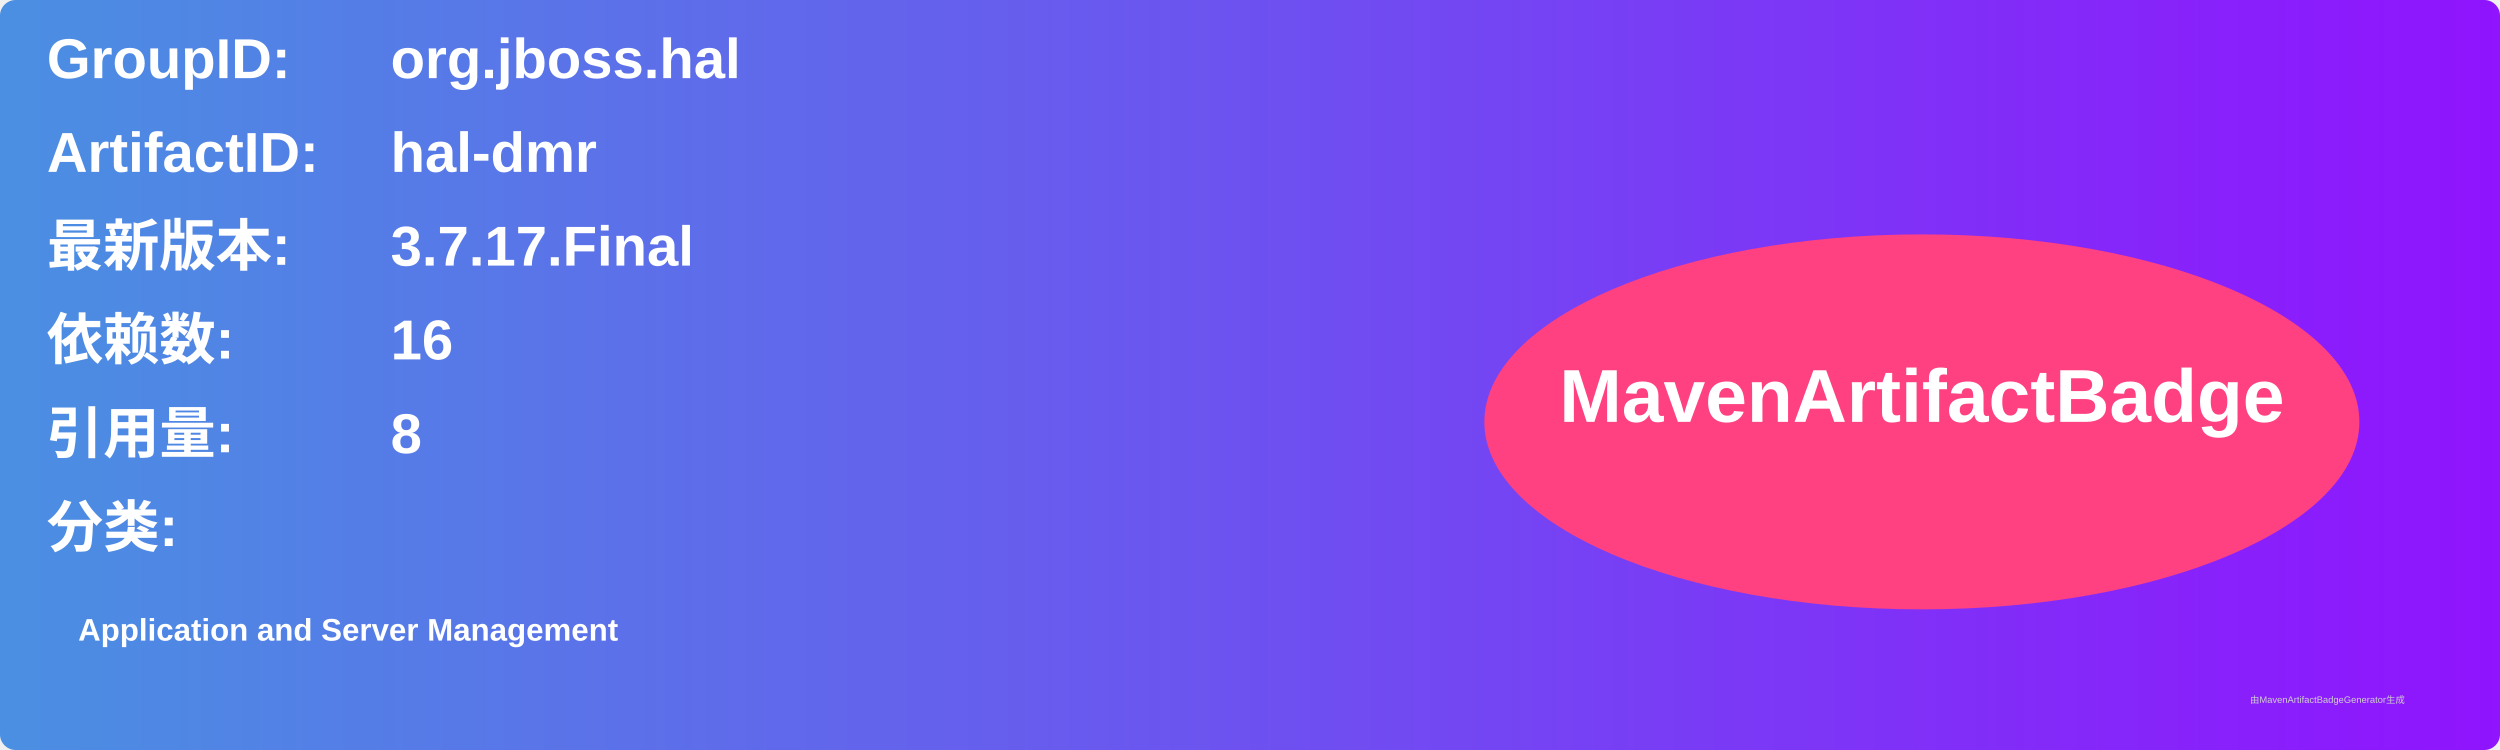
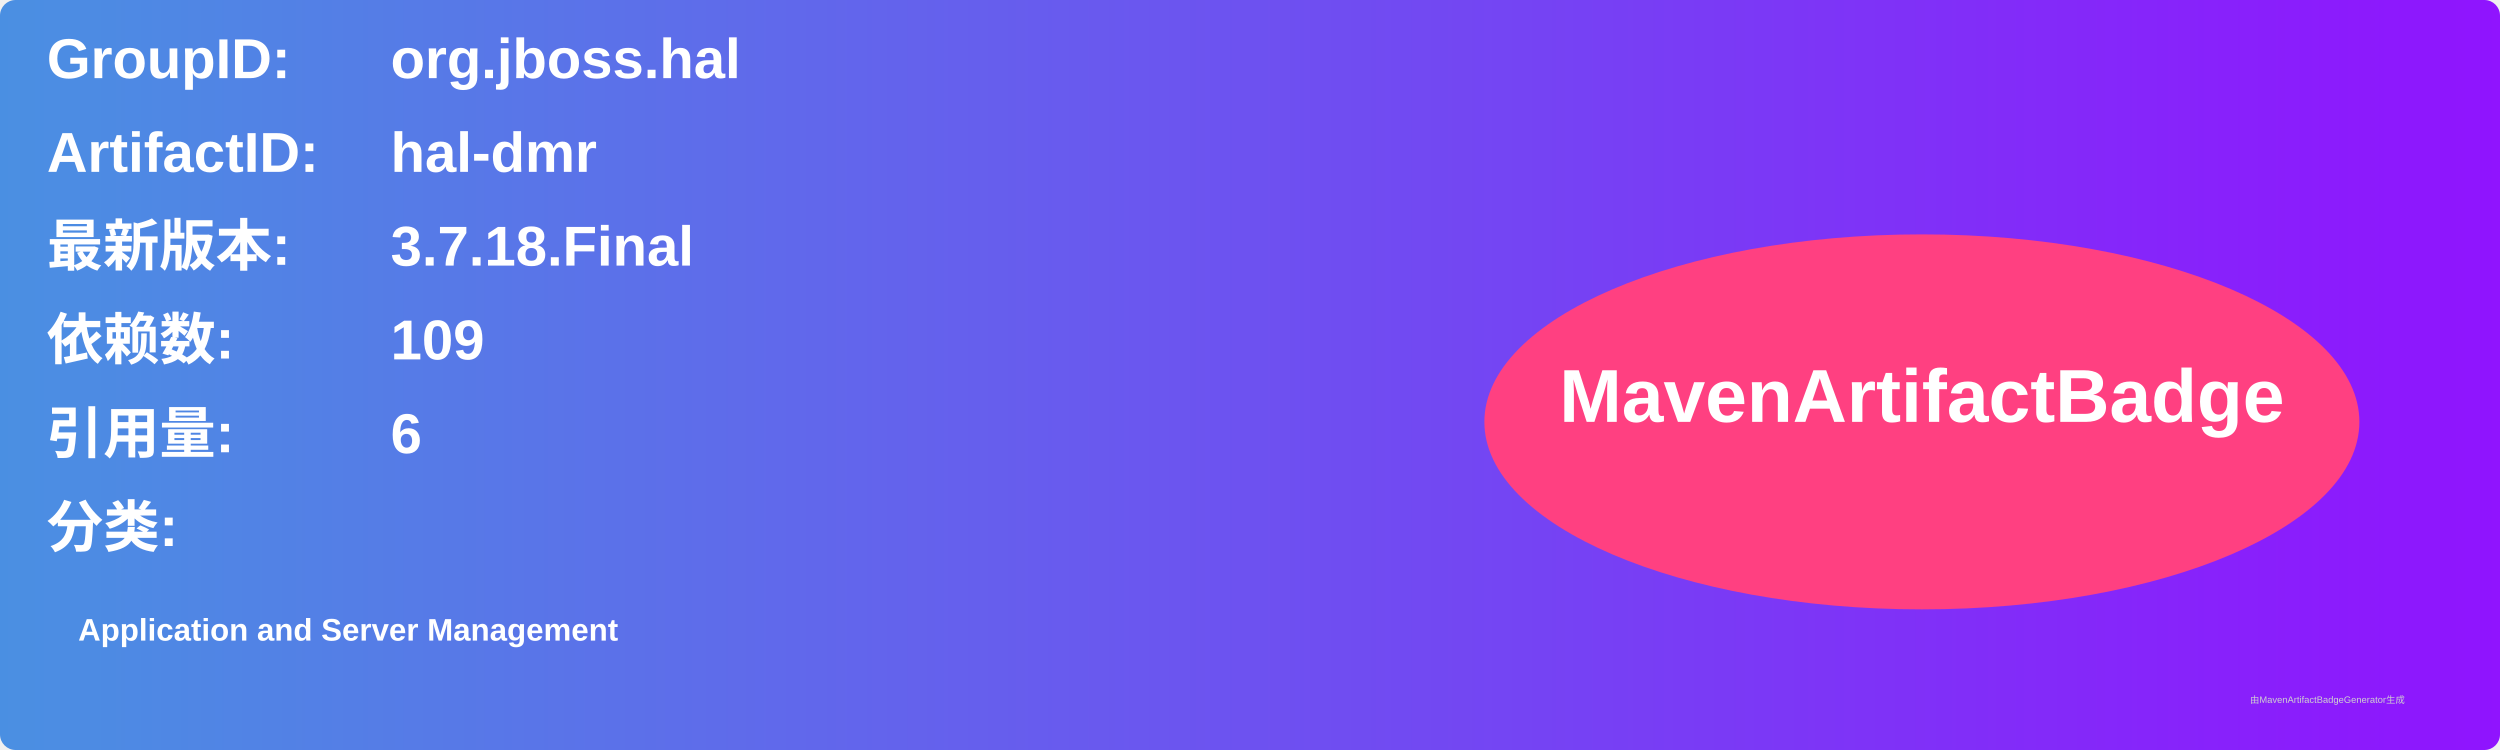
<svg xmlns="http://www.w3.org/2000/svg" width="800" height="240" viewBox="0 0 800 240">
  <linearGradient id="grad" x1="0%" y1="0%" x2="100%" y2="0%">
    <stop offset="0%" stop-color="#4a90e2" />
    <stop offset="100%" stop-color="#9013fe" />
  </linearGradient>
  <rect width="100%" height="100%" rx="5" ry="5" fill="url(#grad)" />
  <g transform="translate(15, 15)">
    <text x="0" y="10" font-family="Arial" font-size="18" fill="white" font-weight="bold" width="260">GroupID:</text>
    <text x="110" y="10" font-family="Arial" font-size="18" fill="white" font-weight="bold" width="460">org.jboss.hal</text>
    <text x="0" y="40" font-family="Arial" font-size="18" fill="white" font-weight="bold" width="260">ArtifactID:</text>
    <text x="110" y="40" font-family="Arial" font-size="18" fill="white" font-weight="bold" width="460">hal-dmr</text>
    <text x="0" y="70" font-family="Arial" font-size="18" fill="white" font-weight="bold">最新版本:</text>
    <text x="110" y="70" font-family="Arial" font-size="18" fill="white" font-weight="bold">
-       <tspan font-weight="bold">3.7.17.Final</tspan>
+       <tspan font-weight="bold">3.7.18.Final</tspan>
    </text>
    <text x="0" y="100" font-family="Arial" font-size="18" fill="white" font-weight="bold">依赖数: </text>
    <text x="110" y="100" font-family="Arial" font-size="18" fill="white">
-       <tspan font-weight="bold">16</tspan>
+       <tspan font-weight="bold">109</tspan>
    </text>
    <text x="0" y="130" font-family="Arial" font-size="18" fill="white" font-weight="bold">引用量: </text>
    <text x="110" y="130" font-family="Arial" font-size="18" fill="white">
-       <tspan font-weight="bold">8</tspan>
+       <tspan font-weight="bold">6</tspan>
    </text>
    <text x="0" y="160" font-family="Arial" font-size="18" fill="white" font-weight="bold">分类:</text>
    <text x="10" y="190" font-family="Arial" font-size="10" fill="white">
      <tspan font-weight="bold">Application and Server Management</tspan>
    </text>
    <ellipse cx="600" cy="120" rx="140" ry="60" fill="#ff4081" />
    <text x="600" y="120" text-anchor="middle" font-family="Arial" font-size="24" fill="white" font-weight="bold">MavenArtifactBadge</text>
  </g>
  <text x="720" y="225" font-family="Arial" font-size="3" fill="#d0d0d0">由MavenArtifactBadgeGenerator生成</text>
</svg>
